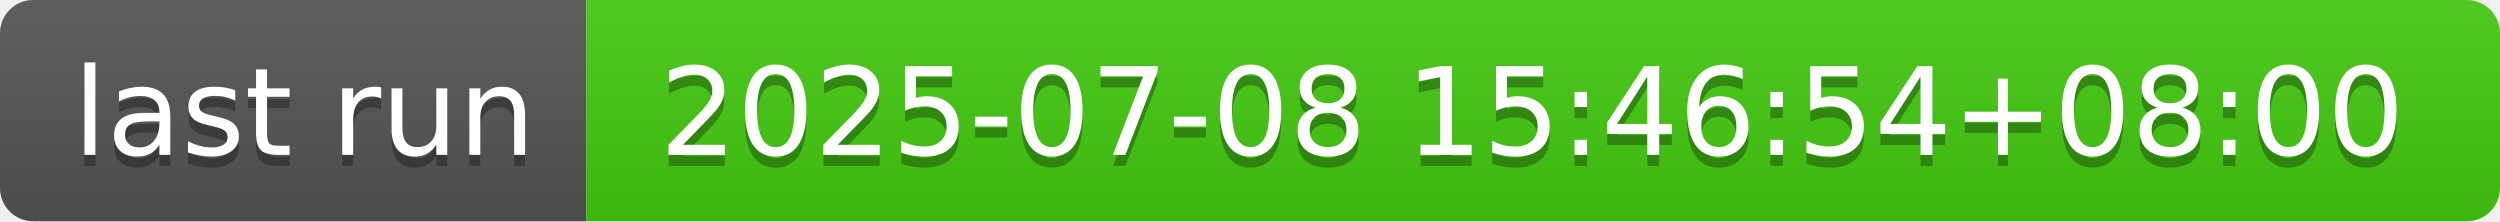
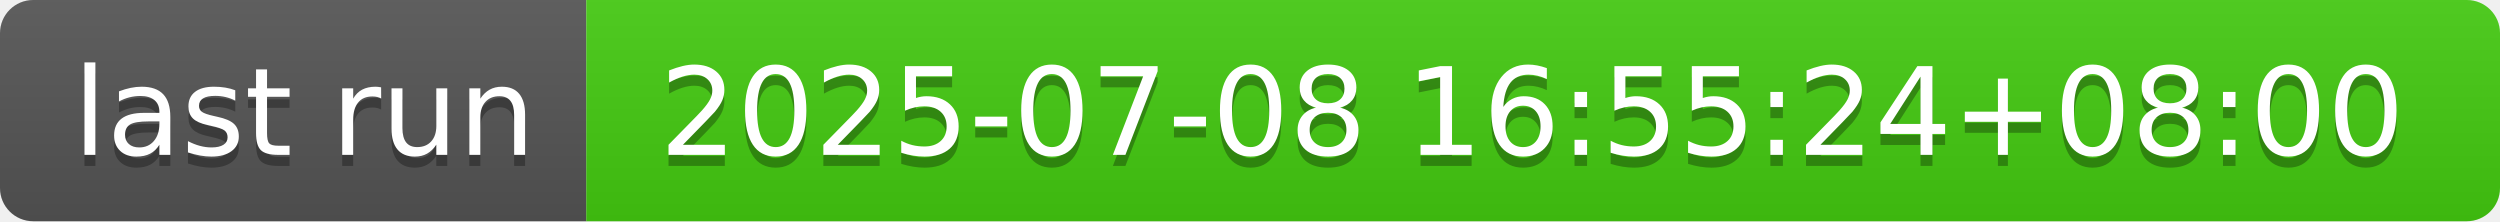
- <svg xmlns="http://www.w3.org/2000/svg" width="226" height="20" role="img" aria-label="last run: 2025-07-08 15:46:54+08:00">
+ <svg xmlns="http://www.w3.org/2000/svg" width="226" height="20" role="img" aria-label="last run: 2025-07-08 16:55:24+08:00">
  <linearGradient id="s" x2="0" y2="100%">
    <stop offset="0" stop-color="#bbb" stop-opacity=".1" />
    <stop offset="1" stop-opacity=".1" />
  </linearGradient>
  <clipPath id="r">
    <rect width="226" height="20" rx="3" fill="#fff" />
  </clipPath>
  <g clip-path="url(#r)">
    <rect width="53" height="20" fill="#555" />
    <rect x="53" width="173" height="20" fill="#4c1" />
    <rect width="226" height="20" fill="url(#s)" />
  </g>
  <g fill="#fff" text-anchor="middle" font-family="Verdana,Geneva,DejaVu Sans,sans-serif" text-rendering="geometricPrecision" font-size="110">
    <text aria-hidden="true" x="275" y="150" fill="#010101" fill-opacity=".3" transform="scale(.1)" textLength="430">last run</text>
    <text x="275" y="140" transform="scale(.1)" fill="#fff" textLength="430">last run</text>
-     <text aria-hidden="true" x="1385" y="150" fill="#010101" fill-opacity=".3" transform="scale(.1)" textLength="1630">2025-07-08 15:46:54+08:00</text>
-     <text x="1385" y="140" transform="scale(.1)" fill="#fff" textLength="1630">2025-07-08 15:46:54+08:00</text>
+     <text aria-hidden="true" x="1385" y="150" fill="#010101" fill-opacity=".3" transform="scale(.1)" textLength="1630">2025-07-08 16:55:24+08:00</text>
+     <text x="1385" y="140" transform="scale(.1)" fill="#fff" textLength="1630">2025-07-08 16:55:24+08:00</text>
  </g>
</svg>
